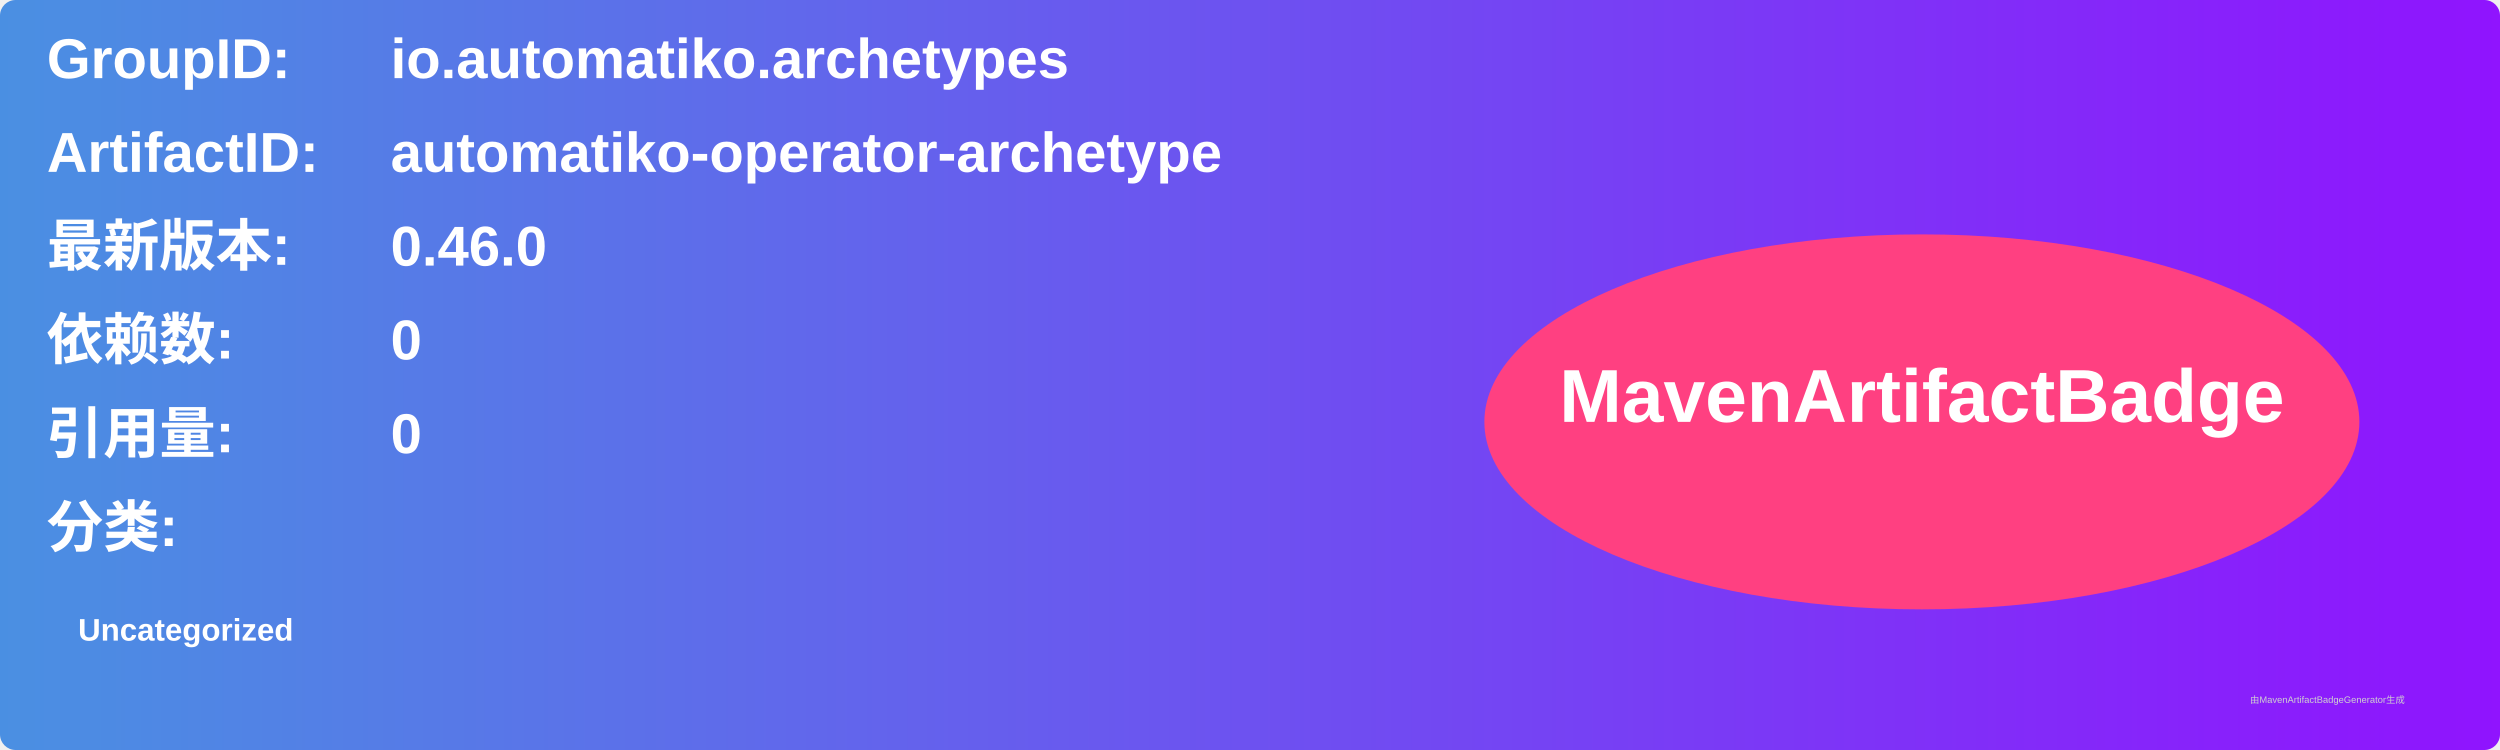
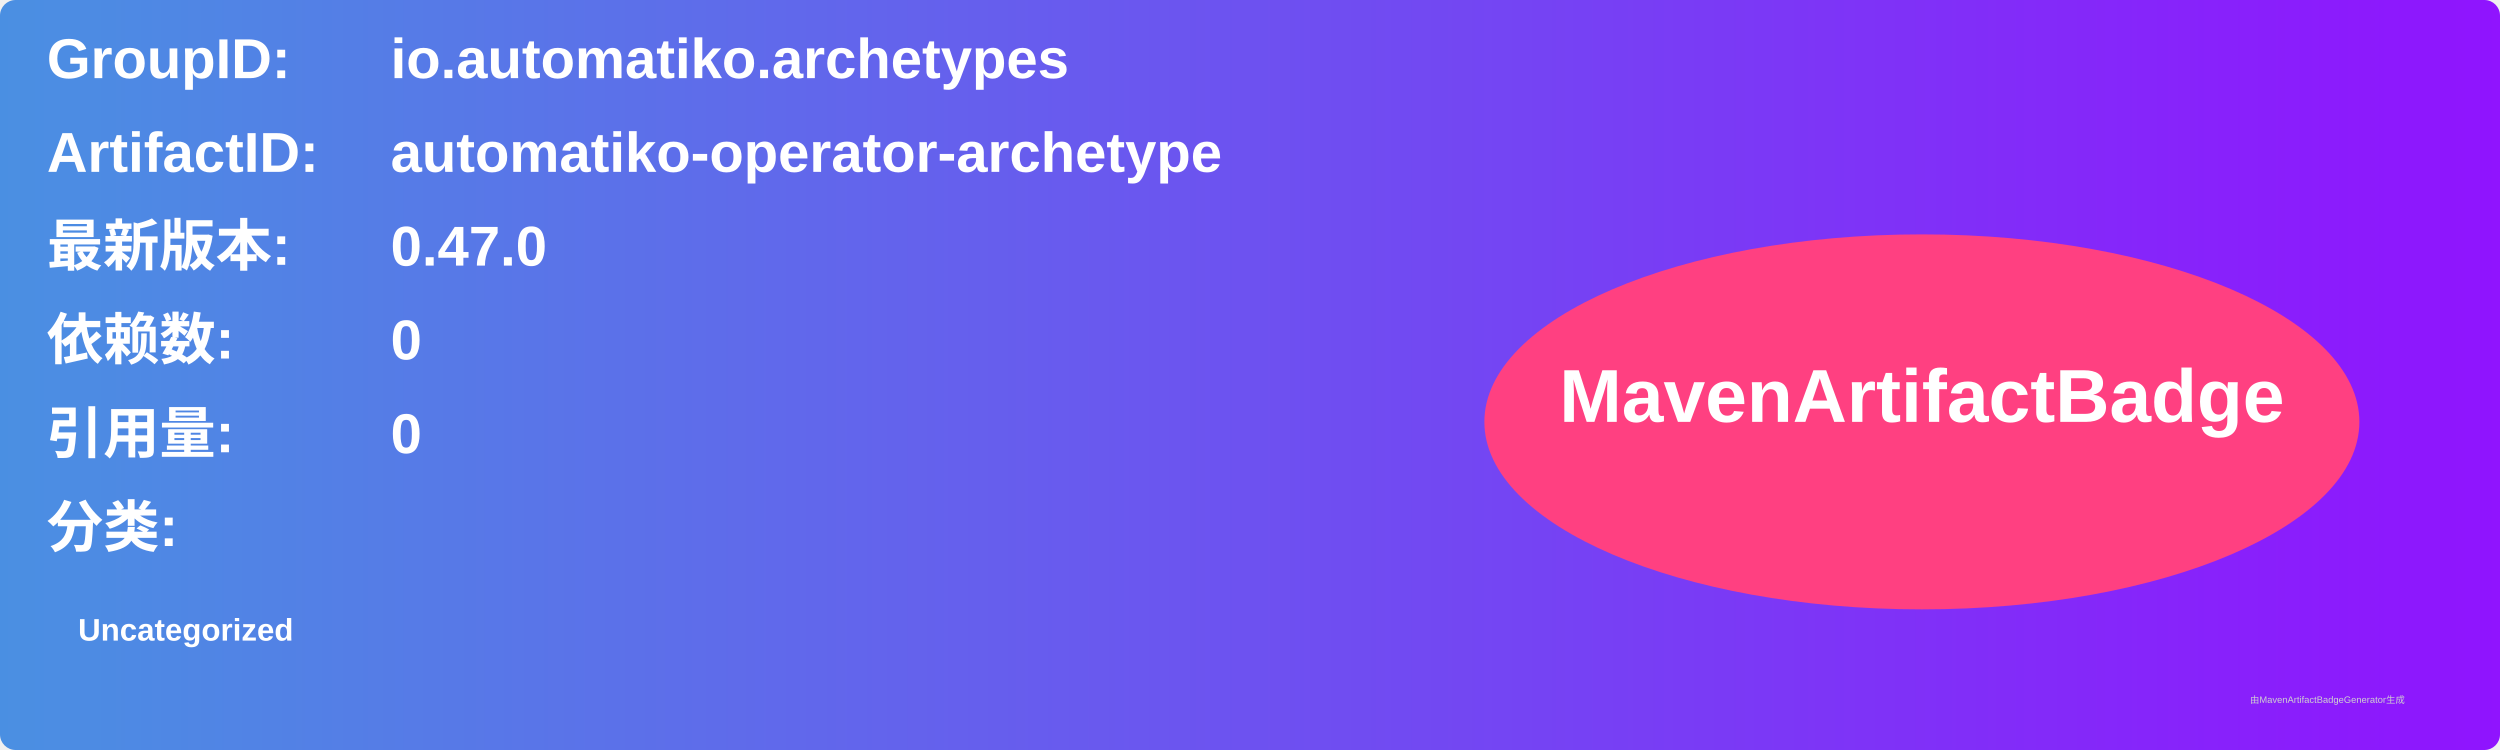
<svg xmlns="http://www.w3.org/2000/svg" width="800" height="240" viewBox="0 0 800 240">
  <linearGradient id="grad" x1="0%" y1="0%" x2="100%" y2="0%">
    <stop offset="0%" stop-color="#4a90e2" />
    <stop offset="100%" stop-color="#9013fe" />
  </linearGradient>
  <rect width="100%" height="100%" rx="5" ry="5" fill="url(#grad)" />
  <g transform="translate(15, 15)">
    <text x="0" y="10" font-family="Arial" font-size="18" fill="white" font-weight="bold" width="260">GroupID:</text>
    <text x="110" y="10" font-family="Arial" font-size="18" fill="white" font-weight="bold" width="460">io.automatiko.archetypes</text>
    <text x="0" y="40" font-family="Arial" font-size="18" fill="white" font-weight="bold" width="260">ArtifactID:</text>
    <text x="110" y="40" font-family="Arial" font-size="18" fill="white" font-weight="bold" width="460">automatiko-operator-archetype</text>
    <text x="0" y="70" font-family="Arial" font-size="18" fill="white" font-weight="bold">最新版本:</text>
    <text x="110" y="70" font-family="Arial" font-size="18" fill="white" font-weight="bold">
-       <tspan font-weight="bold">0.46.0</tspan>
+       <tspan font-weight="bold">0.47.0</tspan>
    </text>
    <text x="0" y="100" font-family="Arial" font-size="18" fill="white" font-weight="bold">依赖数: </text>
    <text x="110" y="100" font-family="Arial" font-size="18" fill="white">
      <tspan font-weight="bold">0</tspan>
    </text>
    <text x="0" y="130" font-family="Arial" font-size="18" fill="white" font-weight="bold">引用量: </text>
    <text x="110" y="130" font-family="Arial" font-size="18" fill="white">
      <tspan font-weight="bold">0</tspan>
    </text>
    <text x="0" y="160" font-family="Arial" font-size="18" fill="white" font-weight="bold">分类:</text>
    <text x="10" y="190" font-family="Arial" font-size="10" fill="white">
      <tspan font-weight="bold">Uncategorized</tspan>
    </text>
    <ellipse cx="600" cy="120" rx="140" ry="60" fill="#ff4081" />
    <text x="600" y="120" text-anchor="middle" font-family="Arial" font-size="24" fill="white" font-weight="bold">MavenArtifactBadge</text>
  </g>
  <text x="720" y="225" font-family="Arial" font-size="3" fill="#d0d0d0">由MavenArtifactBadgeGenerator生成</text>
</svg>
